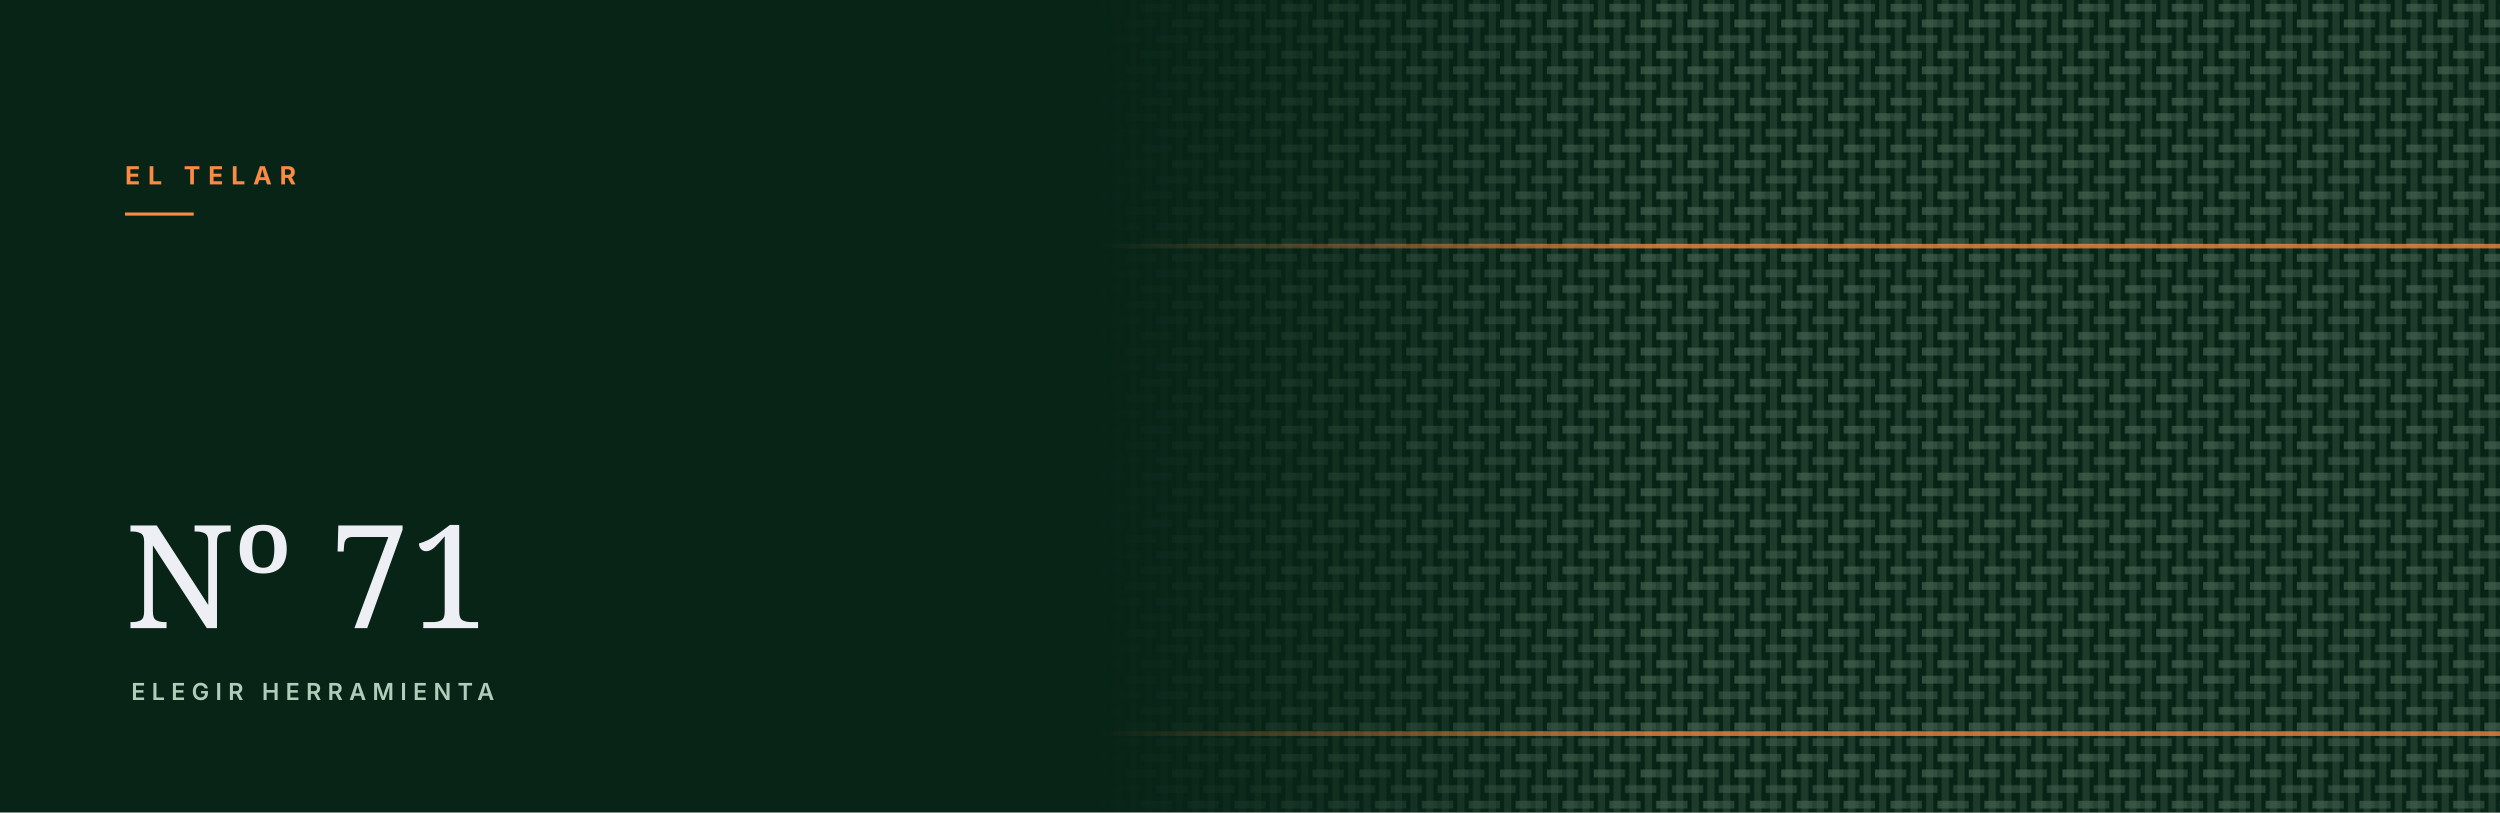
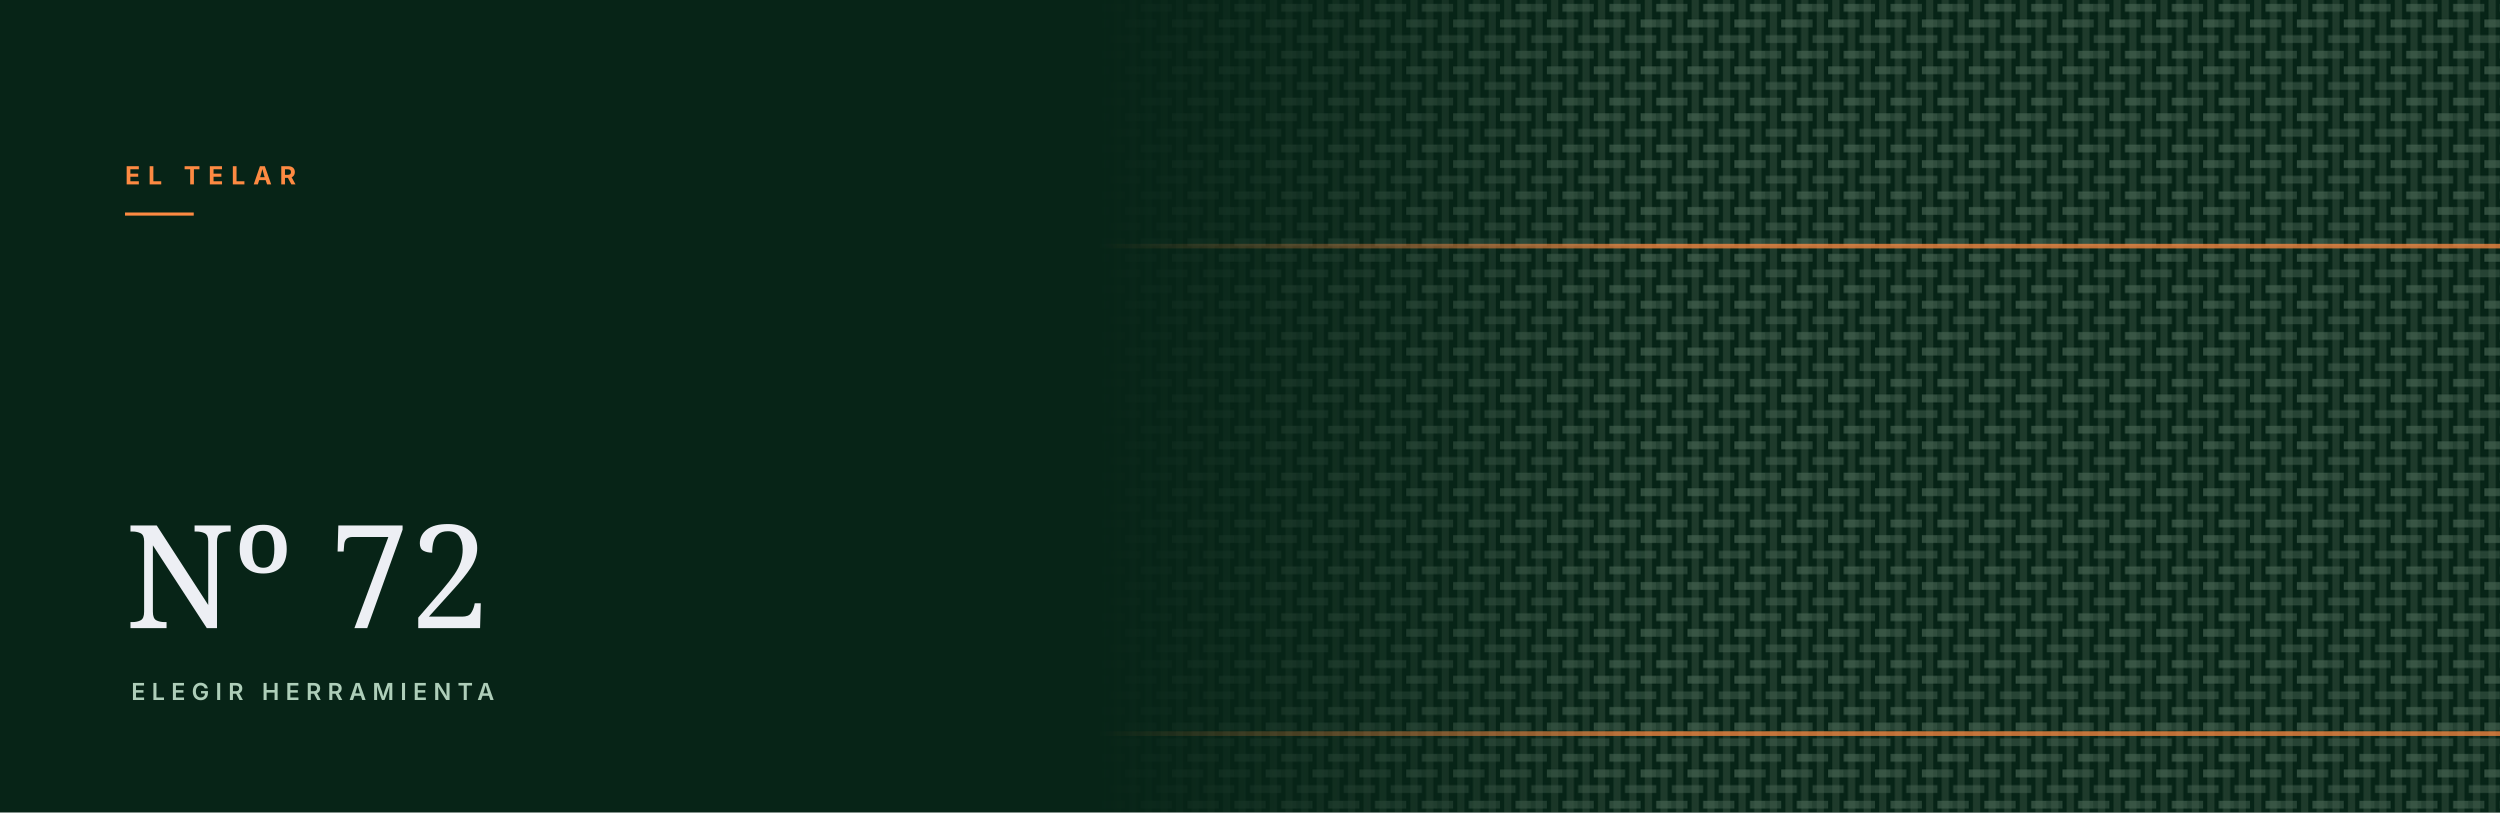
<svg xmlns="http://www.w3.org/2000/svg" viewBox="0 0 1600 520" role="img" aria-hidden="true">
  <defs>
    <pattern id="w" width="30" height="30" patternUnits="userSpaceOnUse" patternTransform="rotate(0)">
      <rect width="30" height="30" fill="#072417" />
      <rect x="2.7" y="0" width="4.6" height="30" fill="#1e3a2b" />
      <rect x="12.7" y="0" width="4.6" height="30" fill="#1e3a2b" />
      <rect x="22.7" y="0" width="4.6" height="30" fill="#1e3a2b" />
      <rect x="10.0" y="2.5" width="10.0" height="5.0" fill="#486554" opacity="0.62" />
      <rect x="20.0" y="2.5" width="10.0" height="5.0" fill="#486554" opacity="0.48" />
      <rect x="0.0" y="12.5" width="10.0" height="5.0" fill="#486554" opacity="0.62" />
      <rect x="10.0" y="12.5" width="10.0" height="5.0" fill="#486554" opacity="0.48" />
      <rect x="0.0" y="22.5" width="10.0" height="5.0" fill="#486554" opacity="0.48" />
      <rect x="20.0" y="22.5" width="10.0" height="5.0" fill="#486554" opacity="0.48" />
    </pattern>
    <linearGradient id="f" x1="0" y1="0" x2="1" y2="0">
      <stop offset="0.44" stop-color="#fff" stop-opacity="0" />
      <stop offset="0.66" stop-color="#fff" stop-opacity="1" />
    </linearGradient>
    <mask id="m">
      <rect width="100%" height="100%" fill="url(#f)" />
    </mask>
  </defs>
  <rect width="1600" height="520" fill="#072417" />
  <rect width="1600" height="520" fill="url(#w)" mask="url(#m)" />
  <rect x="0" y="156" width="1600" height="3" fill="#fd8a42" opacity="0.75" mask="url(#m)" />
  <rect x="0" y="468" width="1600" height="3" fill="#fd8a42" opacity="0.75" mask="url(#m)" />
  <text x="80" y="118" font-family="Inter, Helvetica, Arial, sans-serif" font-size="16" font-weight="700" letter-spacing="5" fill="#fd8a42">EL TELAR</text>
  <rect x="80" y="136" width="44" height="2" fill="#fd8a42" />
-   <text x="80" y="402" font-family="Newsreader, Georgia, serif" font-size="92" fill="#f9f9ff" opacity="0.95">Nº 71</text>
+   <text x="80" y="402" font-family="Newsreader, Georgia, serif" font-size="92" fill="#f9f9ff" opacity="0.95">Nº 72</text>
  <text x="84" y="448" font-family="Inter, Helvetica, Arial, sans-serif" font-size="15" font-weight="600" letter-spacing="4" fill="#aeceb9">ELEGIR HERRAMIENTA</text>
</svg>
